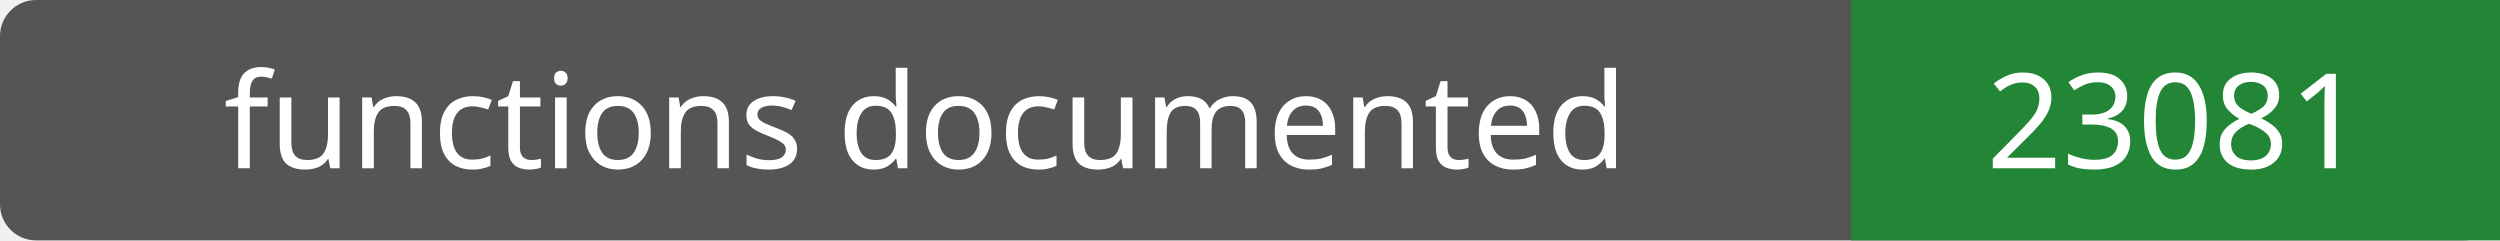
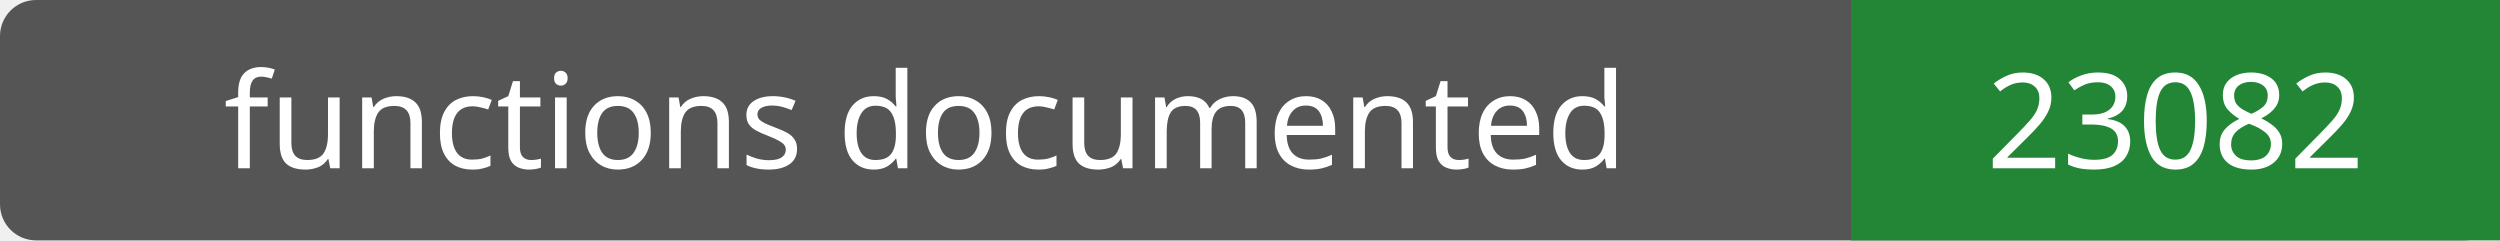
- <svg xmlns="http://www.w3.org/2000/svg" width="208" height="20" role="img" aria-label="functions documented: 23081">
+ <svg xmlns="http://www.w3.org/2000/svg" width="208" height="20" role="img" aria-label="functions documented: 23082">
  <rect width="208" height="20" rx="3" fill="#555" />
  <path fill="#238636" d="M154 0h54v20H154z" />
  <g fill="#fff" text-anchor="middle" font-family="Verdana,sans-serif" font-size="11">
    <text x="77.0" y="14">functions documented</text>
-     <text x="181.0" y="14">23081</text>
+     <text x="181.0" y="14">23082</text>
  </g>
</svg>
